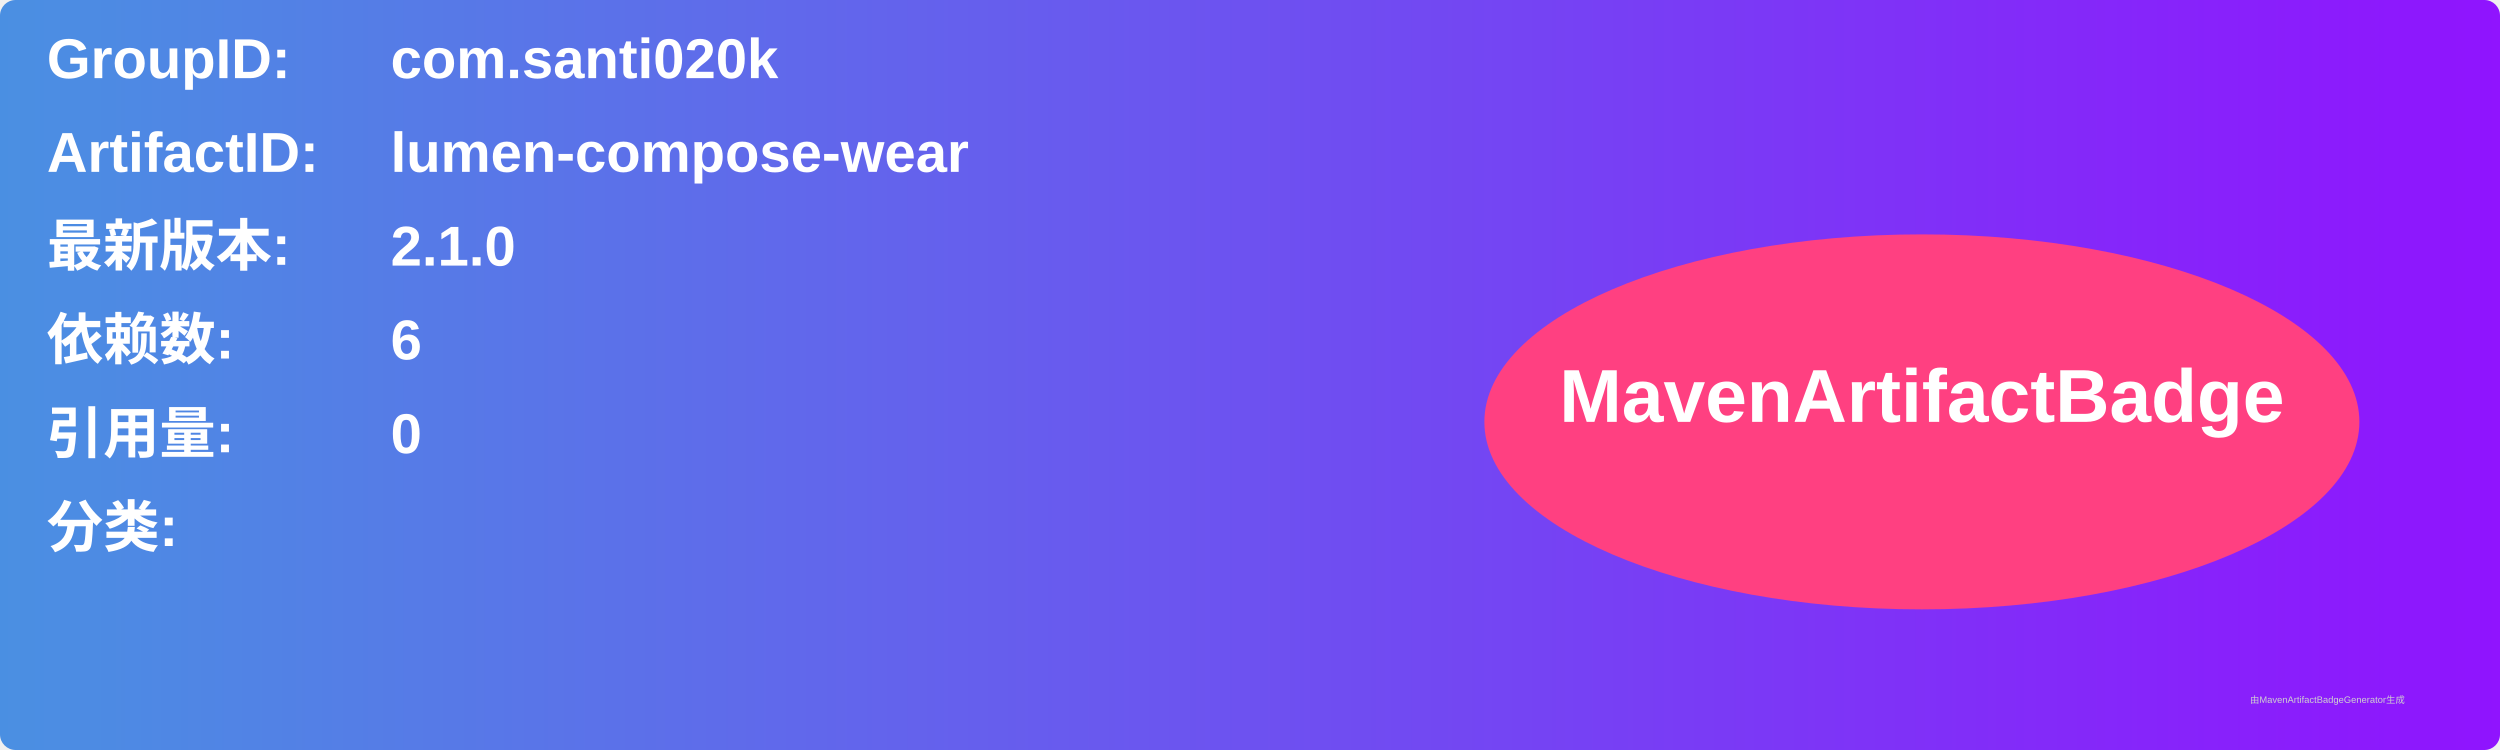
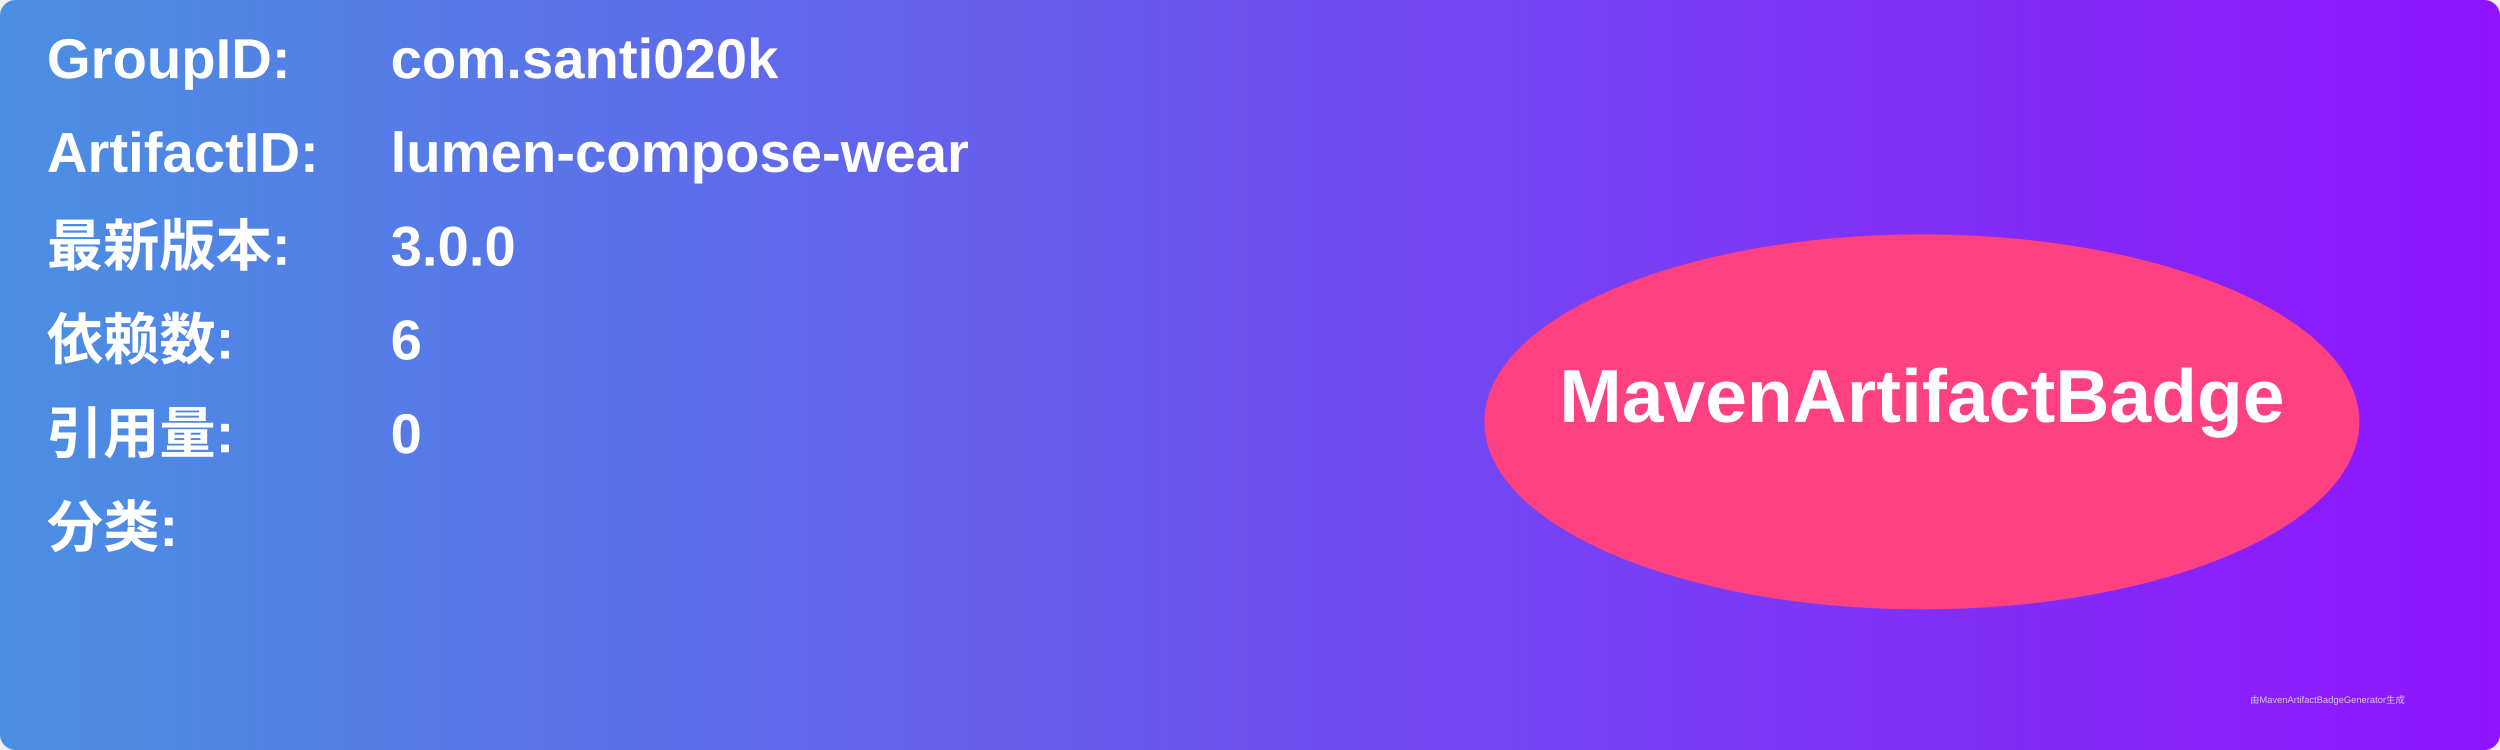
<svg xmlns="http://www.w3.org/2000/svg" width="800" height="240" viewBox="0 0 800 240">
  <linearGradient id="grad" x1="0%" y1="0%" x2="100%" y2="0%">
    <stop offset="0%" stop-color="#4a90e2" />
    <stop offset="100%" stop-color="#9013fe" />
  </linearGradient>
  <rect width="100%" height="100%" rx="5" ry="5" fill="url(#grad)" />
  <g transform="translate(15, 15)">
    <text x="0" y="10" font-family="Arial" font-size="18" fill="white" font-weight="bold" width="260">GroupID:</text>
    <text x="110" y="10" font-family="Arial" font-size="18" fill="white" font-weight="bold" width="460">com.santi020k</text>
    <text x="0" y="40" font-family="Arial" font-size="18" fill="white" font-weight="bold" width="260">ArtifactID:</text>
    <text x="110" y="40" font-family="Arial" font-size="18" fill="white" font-weight="bold" width="460">lumen-compose-wear</text>
    <text x="0" y="70" font-family="Arial" font-size="18" fill="white" font-weight="bold">最新版本:</text>
    <text x="110" y="70" font-family="Arial" font-size="18" fill="white" font-weight="bold">
-       <tspan font-weight="bold">2.1.0</tspan>
+       <tspan font-weight="bold">3.0.0</tspan>
    </text>
    <text x="0" y="100" font-family="Arial" font-size="18" fill="white" font-weight="bold">依赖数: </text>
    <text x="110" y="100" font-family="Arial" font-size="18" fill="white">
      <tspan font-weight="bold">6</tspan>
    </text>
    <text x="0" y="130" font-family="Arial" font-size="18" fill="white" font-weight="bold">引用量: </text>
    <text x="110" y="130" font-family="Arial" font-size="18" fill="white">
      <tspan font-weight="bold">0</tspan>
    </text>
    <text x="0" y="160" font-family="Arial" font-size="18" fill="white" font-weight="bold">分类:</text>
    <text x="10" y="190" font-family="Arial" font-size="10" fill="white">
      <tspan font-weight="bold" />
    </text>
    <ellipse cx="600" cy="120" rx="140" ry="60" fill="#ff4081" />
    <text x="600" y="120" text-anchor="middle" font-family="Arial" font-size="24" fill="white" font-weight="bold">MavenArtifactBadge</text>
  </g>
  <text x="720" y="225" font-family="Arial" font-size="3" fill="#d0d0d0">由MavenArtifactBadgeGenerator生成</text>
</svg>
